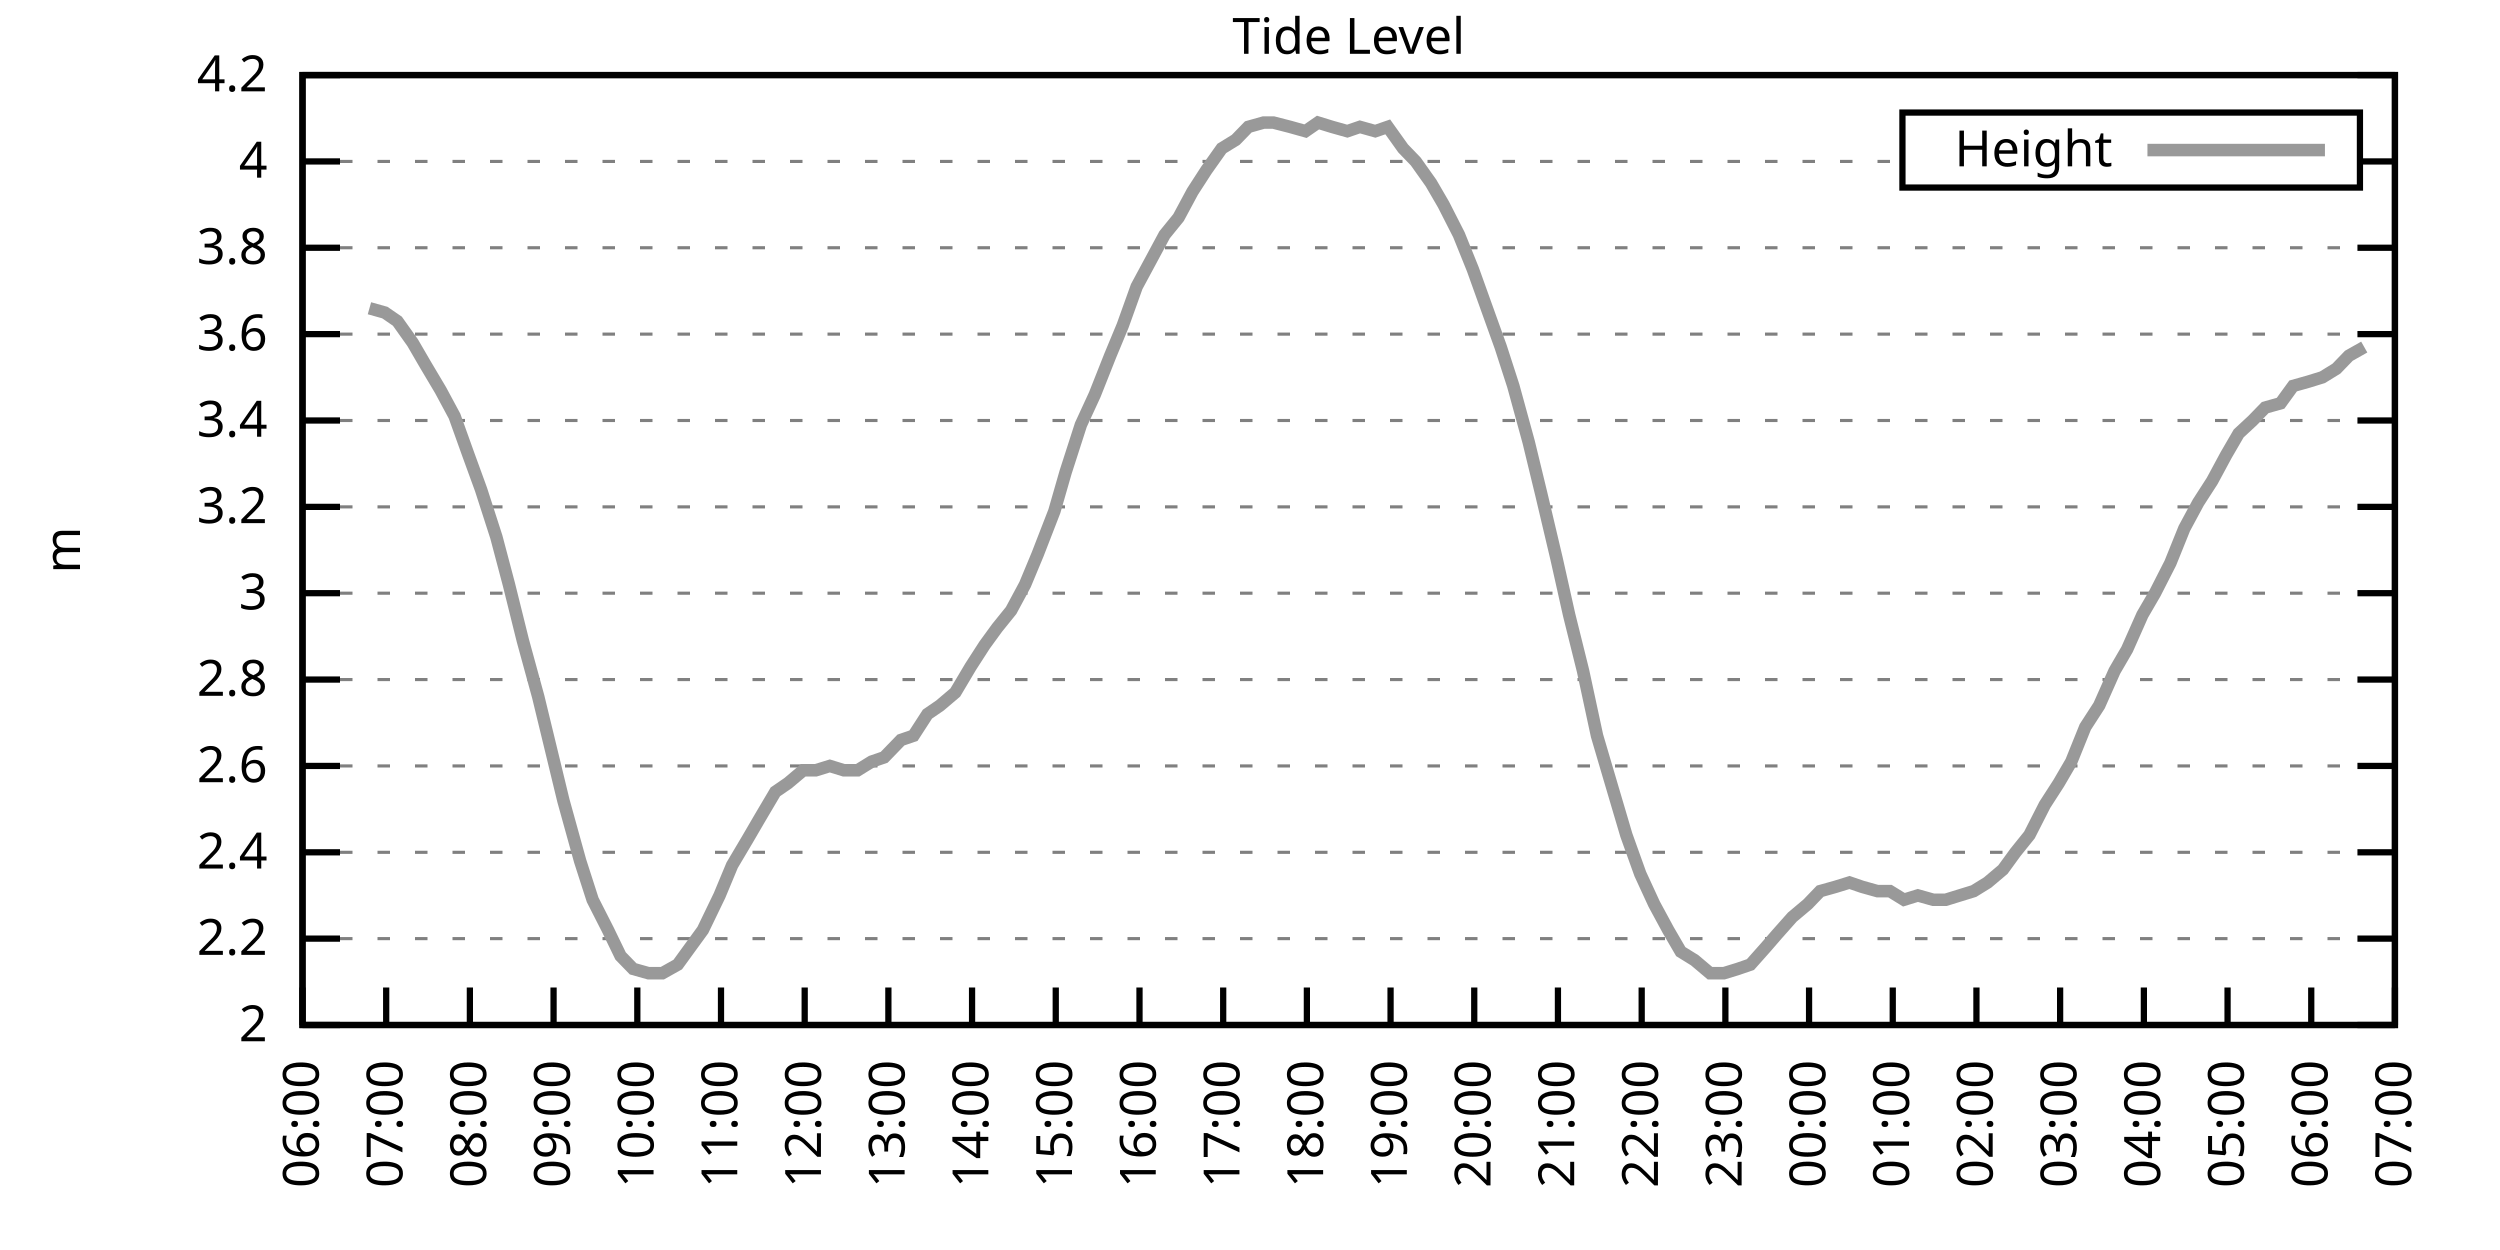
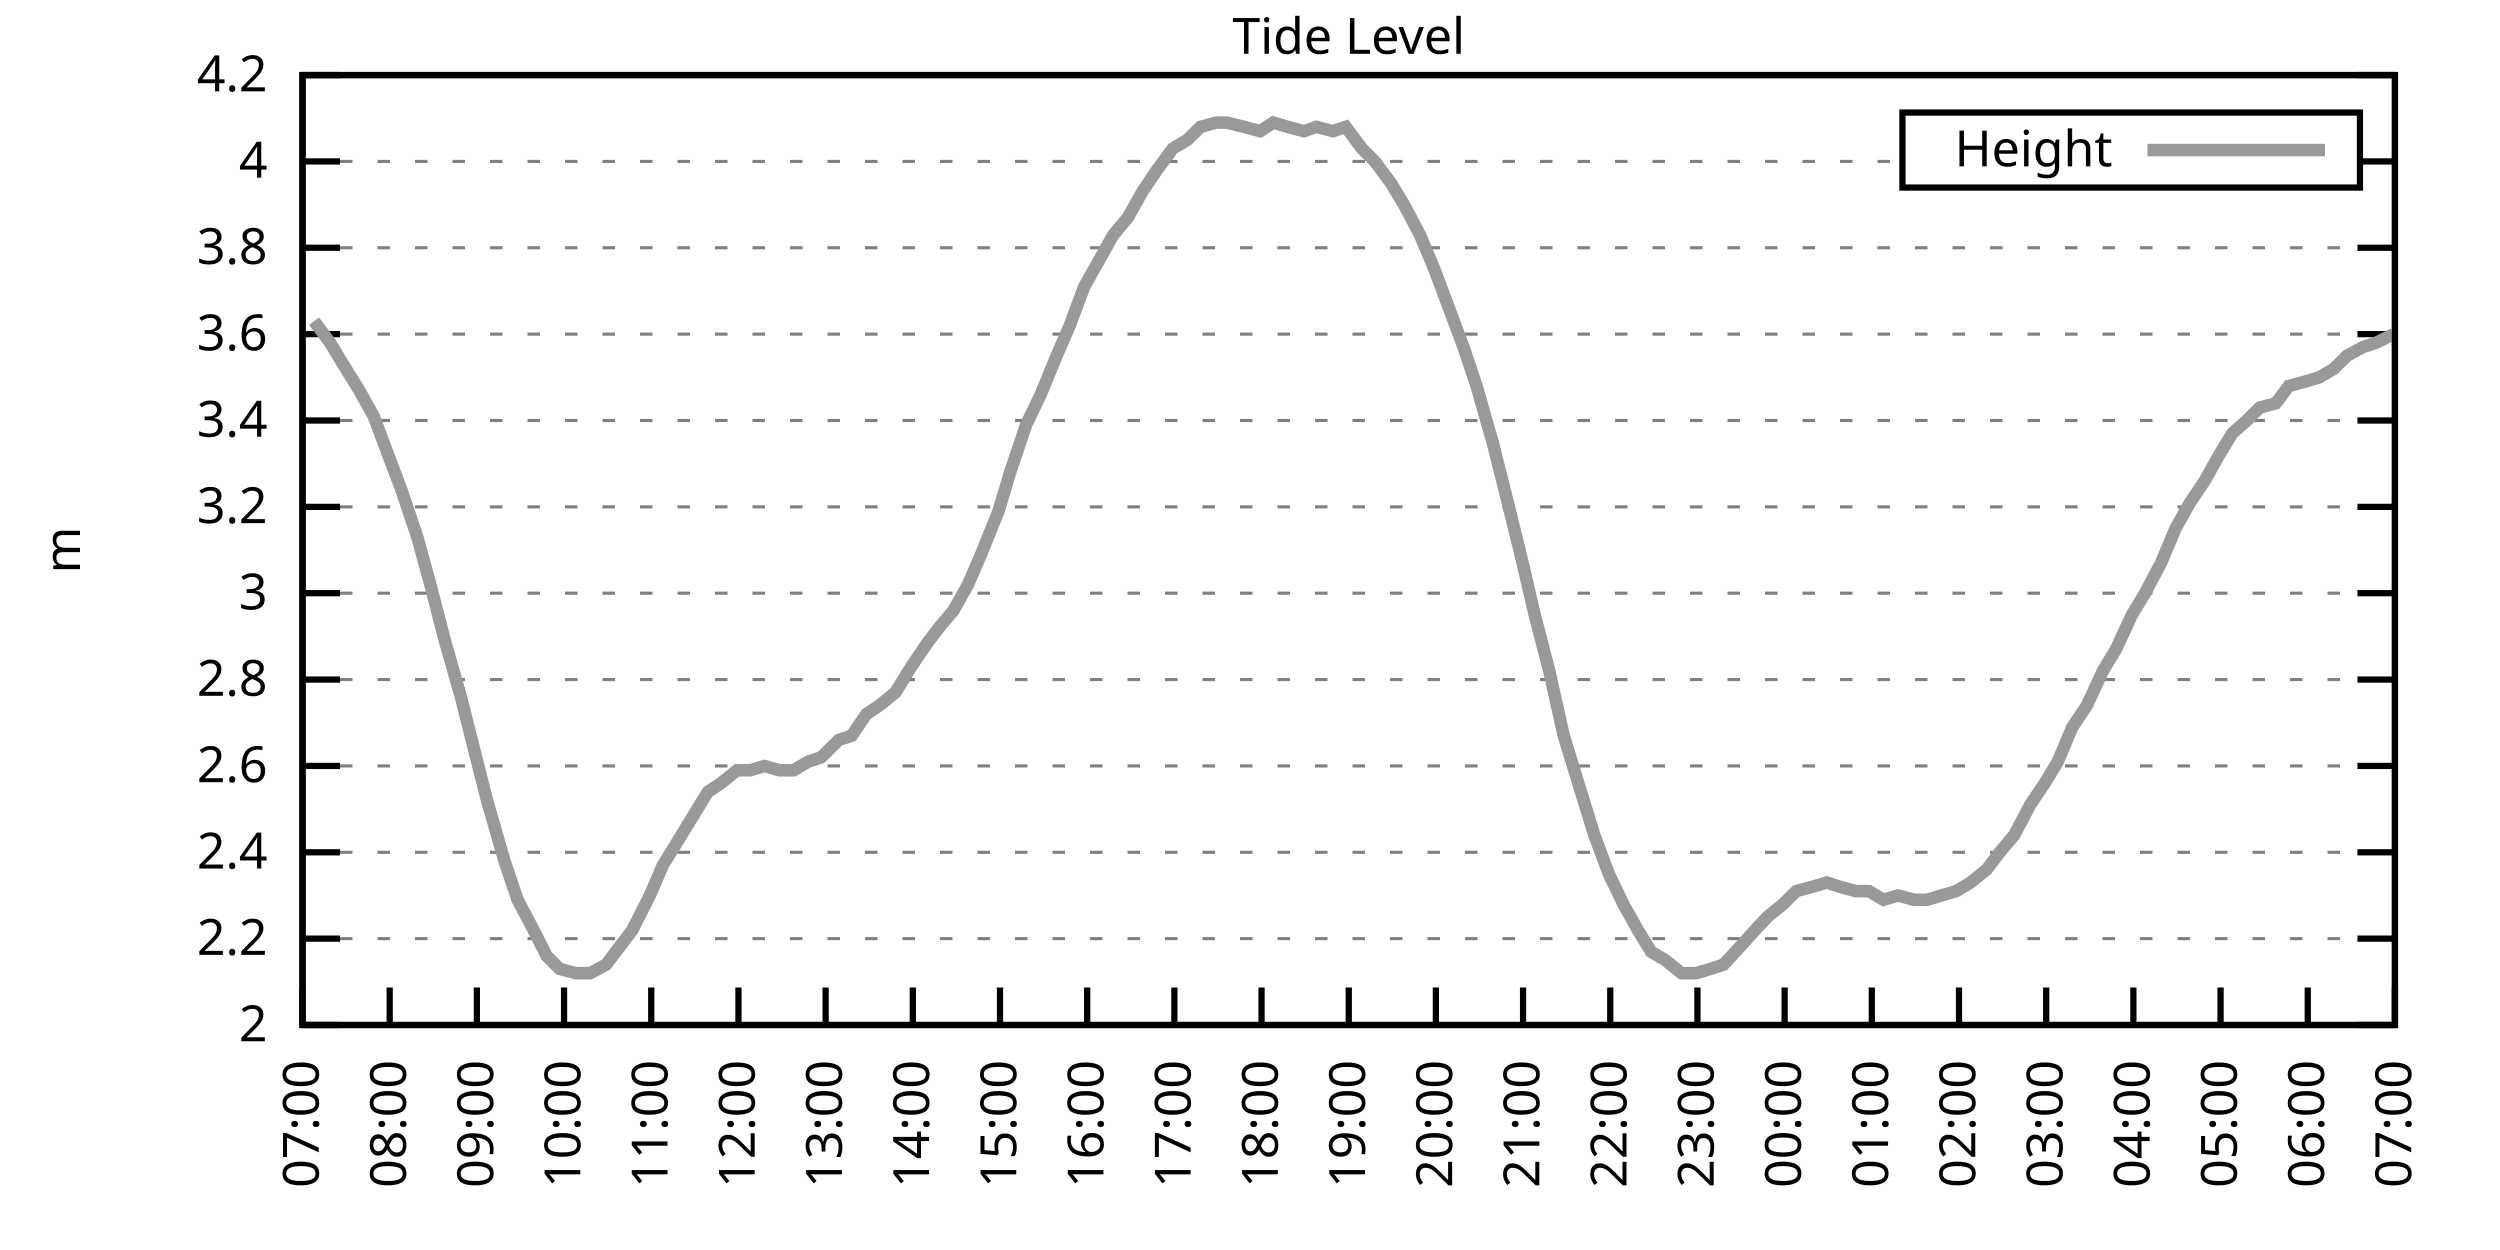
<svg xmlns="http://www.w3.org/2000/svg" xmlns:xlink="http://www.w3.org/1999/xlink" width="400" height="200" viewBox="0 0 400 200">
  <g id="gnuplot_canvas">
    <rect x="0" y="0" width="400" height="200" fill="none" />
    <defs>
      <circle id="gpDot" r="0.5" stroke-width="0.5" stroke="currentColor" />
      <path id="gpPt0" stroke-width="0.333" stroke="currentColor" d="M-1,0 h2 M0,-1 v2" />
      <path id="gpPt1" stroke-width="0.333" stroke="currentColor" d="M-1,-1 L1,1 M1,-1 L-1,1" />
      <path id="gpPt2" stroke-width="0.333" stroke="currentColor" d="M-1,0 L1,0 M0,-1 L0,1 M-1,-1 L1,1 M-1,1 L1,-1" />
      <rect id="gpPt3" stroke-width="0.333" stroke="currentColor" x="-1" y="-1" width="2" height="2" />
      <rect id="gpPt4" stroke-width="0.333" stroke="currentColor" fill="currentColor" x="-1" y="-1" width="2" height="2" />
      <circle id="gpPt5" stroke-width="0.333" stroke="currentColor" cx="0" cy="0" r="1" />
      <use xlink:href="#gpPt5" id="gpPt6" fill="currentColor" stroke="none" />
      <path id="gpPt7" stroke-width="0.333" stroke="currentColor" d="M0,-1.33 L-1.33,0.67 L1.33,0.67 z" />
      <use xlink:href="#gpPt7" id="gpPt8" fill="currentColor" stroke="none" />
      <use xlink:href="#gpPt7" id="gpPt9" stroke="currentColor" transform="rotate(180)" />
      <use xlink:href="#gpPt9" id="gpPt10" fill="currentColor" stroke="none" />
      <use xlink:href="#gpPt3" id="gpPt11" stroke="currentColor" transform="rotate(45)" />
      <use xlink:href="#gpPt11" id="gpPt12" fill="currentColor" stroke="none" />
      <path id="gpPt13" stroke-width="0.333" stroke="currentColor" d="M0,1.330 L1.265,0.411 L0.782,-1.067 L-0.782,-1.076 L-1.265,0.411 z" />
      <use xlink:href="#gpPt13" id="gpPt14" fill="currentColor" stroke="none" />
      <filter id="textbox" filterUnits="objectBoundingBox" x="0" y="0" height="1" width="1">
        <feFlood flood-color="white" flood-opacity="1" result="bgnd" />
        <feComposite in="SourceGraphic" in2="bgnd" operator="atop" />
      </filter>
      <filter id="greybox" filterUnits="objectBoundingBox" x="0" y="0" height="1" width="1">
        <feFlood flood-color="lightgrey" flood-opacity="1" result="grey" />
        <feComposite in="SourceGraphic" in2="grey" operator="atop" />
      </filter>
    </defs>
    <g fill="none" color="white" stroke="currentColor" stroke-width="1.00" stroke-linecap="butt" stroke-linejoin="miter">
</g>
    <g fill="none" color="black" stroke="currentColor" stroke-width="1.00" stroke-linecap="butt" stroke-linejoin="miter">
      <g stroke="none" shape-rendering="crispEdges">
        <polygon fill="rgb(255, 255, 255)" points="48.40,164.00 383.18,164.00 383.18,12.02 48.40,12.02 " />
      </g>
    </g>
    <g fill="none" color="black" stroke="currentColor" stroke-width="1.00" stroke-linecap="butt" stroke-linejoin="miter">
</g>
    <g fill="none" color="black" stroke="black" stroke-width="0.50" stroke-linecap="butt" stroke-linejoin="miter">
</g>
    <g fill="none" color="gray" stroke="currentColor" stroke-width="0.50" stroke-linecap="butt" stroke-linejoin="miter">
      <path stroke="gray" stroke-dasharray="2,4" class="gridline" d="M48.40,164.00 L383.19,164.00  " />
    </g>
    <g fill="none" color="gray" stroke="gray" stroke-width="1.00" stroke-linecap="butt" stroke-linejoin="miter">
</g>
    <g fill="none" color="black" stroke="currentColor" stroke-width="1.00" stroke-linecap="butt" stroke-linejoin="miter">
      <path stroke="black" d="M48.40,164.00 L54.40,164.00 M383.19,164.00 L377.19,164.00  " />
      <g transform="translate(42.80,166.60)" stroke="none" fill="black" font-family="Sans" font-size="8.00" text-anchor="end">
        <text>
          <tspan font-family="Sans"> 2</tspan>
        </text>
      </g>
    </g>
    <g fill="none" color="black" stroke="currentColor" stroke-width="1.00" stroke-linecap="butt" stroke-linejoin="miter">
</g>
    <g fill="none" color="black" stroke="black" stroke-width="0.50" stroke-linecap="butt" stroke-linejoin="miter">
</g>
    <g fill="none" color="gray" stroke="currentColor" stroke-width="0.50" stroke-linecap="butt" stroke-linejoin="miter">
      <path stroke="gray" stroke-dasharray="2,4" class="gridline" d="M48.40,150.18 L383.19,150.18  " />
    </g>
    <g fill="none" color="gray" stroke="gray" stroke-width="1.00" stroke-linecap="butt" stroke-linejoin="miter">
</g>
    <g fill="none" color="black" stroke="currentColor" stroke-width="1.00" stroke-linecap="butt" stroke-linejoin="miter">
      <path stroke="black" d="M48.40,150.18 L54.40,150.18 M383.19,150.18 L377.19,150.18  " />
      <g transform="translate(42.80,152.78)" stroke="none" fill="black" font-family="Sans" font-size="8.00" text-anchor="end">
        <text>
          <tspan font-family="Sans"> 2.2</tspan>
        </text>
      </g>
    </g>
    <g fill="none" color="black" stroke="currentColor" stroke-width="1.00" stroke-linecap="butt" stroke-linejoin="miter">
</g>
    <g fill="none" color="black" stroke="black" stroke-width="0.50" stroke-linecap="butt" stroke-linejoin="miter">
</g>
    <g fill="none" color="gray" stroke="currentColor" stroke-width="0.50" stroke-linecap="butt" stroke-linejoin="miter">
      <path stroke="gray" stroke-dasharray="2,4" class="gridline" d="M48.40,136.37 L383.19,136.37  " />
    </g>
    <g fill="none" color="gray" stroke="gray" stroke-width="1.00" stroke-linecap="butt" stroke-linejoin="miter">
</g>
    <g fill="none" color="black" stroke="currentColor" stroke-width="1.00" stroke-linecap="butt" stroke-linejoin="miter">
      <path stroke="black" d="M48.40,136.37 L54.40,136.37 M383.19,136.37 L377.19,136.37  " />
      <g transform="translate(42.80,138.97)" stroke="none" fill="black" font-family="Sans" font-size="8.00" text-anchor="end">
        <text>
          <tspan font-family="Sans"> 2.4</tspan>
        </text>
      </g>
    </g>
    <g fill="none" color="black" stroke="currentColor" stroke-width="1.00" stroke-linecap="butt" stroke-linejoin="miter">
</g>
    <g fill="none" color="black" stroke="black" stroke-width="0.50" stroke-linecap="butt" stroke-linejoin="miter">
</g>
    <g fill="none" color="gray" stroke="currentColor" stroke-width="0.50" stroke-linecap="butt" stroke-linejoin="miter">
      <path stroke="gray" stroke-dasharray="2,4" class="gridline" d="M48.40,122.55 L383.19,122.55  " />
    </g>
    <g fill="none" color="gray" stroke="gray" stroke-width="1.00" stroke-linecap="butt" stroke-linejoin="miter">
</g>
    <g fill="none" color="black" stroke="currentColor" stroke-width="1.00" stroke-linecap="butt" stroke-linejoin="miter">
      <path stroke="black" d="M48.40,122.55 L54.40,122.55 M383.19,122.55 L377.19,122.55  " />
      <g transform="translate(42.80,125.15)" stroke="none" fill="black" font-family="Sans" font-size="8.00" text-anchor="end">
        <text>
          <tspan font-family="Sans"> 2.6</tspan>
        </text>
      </g>
    </g>
    <g fill="none" color="black" stroke="currentColor" stroke-width="1.00" stroke-linecap="butt" stroke-linejoin="miter">
</g>
    <g fill="none" color="black" stroke="black" stroke-width="0.50" stroke-linecap="butt" stroke-linejoin="miter">
</g>
    <g fill="none" color="gray" stroke="currentColor" stroke-width="0.50" stroke-linecap="butt" stroke-linejoin="miter">
      <path stroke="gray" stroke-dasharray="2,4" class="gridline" d="M48.40,108.73 L383.19,108.73  " />
    </g>
    <g fill="none" color="gray" stroke="gray" stroke-width="1.00" stroke-linecap="butt" stroke-linejoin="miter">
</g>
    <g fill="none" color="black" stroke="currentColor" stroke-width="1.00" stroke-linecap="butt" stroke-linejoin="miter">
      <path stroke="black" d="M48.40,108.73 L54.40,108.73 M383.19,108.73 L377.19,108.73  " />
      <g transform="translate(42.80,111.33)" stroke="none" fill="black" font-family="Sans" font-size="8.00" text-anchor="end">
        <text>
          <tspan font-family="Sans"> 2.8</tspan>
        </text>
      </g>
    </g>
    <g fill="none" color="black" stroke="currentColor" stroke-width="1.00" stroke-linecap="butt" stroke-linejoin="miter">
</g>
    <g fill="none" color="black" stroke="black" stroke-width="0.50" stroke-linecap="butt" stroke-linejoin="miter">
</g>
    <g fill="none" color="gray" stroke="currentColor" stroke-width="0.50" stroke-linecap="butt" stroke-linejoin="miter">
      <path stroke="gray" stroke-dasharray="2,4" class="gridline" d="M48.40,94.91 L383.19,94.91  " />
    </g>
    <g fill="none" color="gray" stroke="gray" stroke-width="1.00" stroke-linecap="butt" stroke-linejoin="miter">
</g>
    <g fill="none" color="black" stroke="currentColor" stroke-width="1.00" stroke-linecap="butt" stroke-linejoin="miter">
      <path stroke="black" d="M48.40,94.91 L54.40,94.91 M383.19,94.91 L377.19,94.91  " />
      <g transform="translate(42.80,97.51)" stroke="none" fill="black" font-family="Sans" font-size="8.00" text-anchor="end">
        <text>
          <tspan font-family="Sans"> 3</tspan>
        </text>
      </g>
    </g>
    <g fill="none" color="black" stroke="currentColor" stroke-width="1.00" stroke-linecap="butt" stroke-linejoin="miter">
</g>
    <g fill="none" color="black" stroke="black" stroke-width="0.50" stroke-linecap="butt" stroke-linejoin="miter">
</g>
    <g fill="none" color="gray" stroke="currentColor" stroke-width="0.50" stroke-linecap="butt" stroke-linejoin="miter">
      <path stroke="gray" stroke-dasharray="2,4" class="gridline" d="M48.40,81.10 L383.19,81.10  " />
    </g>
    <g fill="none" color="gray" stroke="gray" stroke-width="1.00" stroke-linecap="butt" stroke-linejoin="miter">
</g>
    <g fill="none" color="black" stroke="currentColor" stroke-width="1.00" stroke-linecap="butt" stroke-linejoin="miter">
      <path stroke="black" d="M48.40,81.10 L54.40,81.10 M383.19,81.10 L377.19,81.10  " />
      <g transform="translate(42.80,83.70)" stroke="none" fill="black" font-family="Sans" font-size="8.00" text-anchor="end">
        <text>
          <tspan font-family="Sans"> 3.2</tspan>
        </text>
      </g>
    </g>
    <g fill="none" color="black" stroke="currentColor" stroke-width="1.00" stroke-linecap="butt" stroke-linejoin="miter">
</g>
    <g fill="none" color="black" stroke="black" stroke-width="0.50" stroke-linecap="butt" stroke-linejoin="miter">
</g>
    <g fill="none" color="gray" stroke="currentColor" stroke-width="0.50" stroke-linecap="butt" stroke-linejoin="miter">
      <path stroke="gray" stroke-dasharray="2,4" class="gridline" d="M48.40,67.28 L383.19,67.28  " />
    </g>
    <g fill="none" color="gray" stroke="gray" stroke-width="1.00" stroke-linecap="butt" stroke-linejoin="miter">
</g>
    <g fill="none" color="black" stroke="currentColor" stroke-width="1.00" stroke-linecap="butt" stroke-linejoin="miter">
      <path stroke="black" d="M48.40,67.28 L54.40,67.28 M383.19,67.28 L377.19,67.28  " />
      <g transform="translate(42.80,69.88)" stroke="none" fill="black" font-family="Sans" font-size="8.00" text-anchor="end">
        <text>
          <tspan font-family="Sans"> 3.4</tspan>
        </text>
      </g>
    </g>
    <g fill="none" color="black" stroke="currentColor" stroke-width="1.00" stroke-linecap="butt" stroke-linejoin="miter">
</g>
    <g fill="none" color="black" stroke="black" stroke-width="0.50" stroke-linecap="butt" stroke-linejoin="miter">
</g>
    <g fill="none" color="gray" stroke="currentColor" stroke-width="0.50" stroke-linecap="butt" stroke-linejoin="miter">
      <path stroke="gray" stroke-dasharray="2,4" class="gridline" d="M48.40,53.46 L383.19,53.46  " />
    </g>
    <g fill="none" color="gray" stroke="gray" stroke-width="1.00" stroke-linecap="butt" stroke-linejoin="miter">
</g>
    <g fill="none" color="black" stroke="currentColor" stroke-width="1.00" stroke-linecap="butt" stroke-linejoin="miter">
      <path stroke="black" d="M48.40,53.46 L54.40,53.46 M383.19,53.46 L377.19,53.46  " />
      <g transform="translate(42.80,56.06)" stroke="none" fill="black" font-family="Sans" font-size="8.00" text-anchor="end">
        <text>
          <tspan font-family="Sans"> 3.6</tspan>
        </text>
      </g>
    </g>
    <g fill="none" color="black" stroke="currentColor" stroke-width="1.00" stroke-linecap="butt" stroke-linejoin="miter">
</g>
    <g fill="none" color="black" stroke="black" stroke-width="0.50" stroke-linecap="butt" stroke-linejoin="miter">
</g>
    <g fill="none" color="gray" stroke="currentColor" stroke-width="0.50" stroke-linecap="butt" stroke-linejoin="miter">
      <path stroke="gray" stroke-dasharray="2,4" class="gridline" d="M48.40,39.64 L383.19,39.64  " />
    </g>
    <g fill="none" color="gray" stroke="gray" stroke-width="1.00" stroke-linecap="butt" stroke-linejoin="miter">
</g>
    <g fill="none" color="black" stroke="currentColor" stroke-width="1.00" stroke-linecap="butt" stroke-linejoin="miter">
      <path stroke="black" d="M48.40,39.64 L54.40,39.64 M383.19,39.64 L377.19,39.64  " />
      <g transform="translate(42.80,42.24)" stroke="none" fill="black" font-family="Sans" font-size="8.00" text-anchor="end">
        <text>
          <tspan font-family="Sans"> 3.8</tspan>
        </text>
      </g>
    </g>
    <g fill="none" color="black" stroke="currentColor" stroke-width="1.00" stroke-linecap="butt" stroke-linejoin="miter">
</g>
    <g fill="none" color="black" stroke="black" stroke-width="0.50" stroke-linecap="butt" stroke-linejoin="miter">
</g>
    <g fill="none" color="gray" stroke="currentColor" stroke-width="0.50" stroke-linecap="butt" stroke-linejoin="miter">
      <path stroke="gray" stroke-dasharray="2,4" class="gridline" d="M48.40,25.83 L304.39,25.83 M377.59,25.83 L383.19,25.83  " />
    </g>
    <g fill="none" color="gray" stroke="gray" stroke-width="1.00" stroke-linecap="butt" stroke-linejoin="miter">
</g>
    <g fill="none" color="black" stroke="currentColor" stroke-width="1.00" stroke-linecap="butt" stroke-linejoin="miter">
      <path stroke="black" d="M48.40,25.83 L54.40,25.83 M383.19,25.83 L377.19,25.83  " />
      <g transform="translate(42.80,28.43)" stroke="none" fill="black" font-family="Sans" font-size="8.00" text-anchor="end">
        <text>
          <tspan font-family="Sans"> 4</tspan>
        </text>
      </g>
    </g>
    <g fill="none" color="black" stroke="currentColor" stroke-width="1.00" stroke-linecap="butt" stroke-linejoin="miter">
</g>
    <g fill="none" color="black" stroke="black" stroke-width="0.50" stroke-linecap="butt" stroke-linejoin="miter">
</g>
    <g fill="none" color="gray" stroke="currentColor" stroke-width="0.50" stroke-linecap="butt" stroke-linejoin="miter">
      <path stroke="gray" stroke-dasharray="2,4" class="gridline" d="M48.40,12.01 L383.19,12.01  " />
    </g>
    <g fill="none" color="gray" stroke="gray" stroke-width="1.00" stroke-linecap="butt" stroke-linejoin="miter">
</g>
    <g fill="none" color="black" stroke="currentColor" stroke-width="1.00" stroke-linecap="butt" stroke-linejoin="miter">
      <path stroke="black" d="M48.40,12.01 L54.40,12.01 M383.19,12.01 L377.19,12.01  " />
      <g transform="translate(42.80,14.61)" stroke="none" fill="black" font-family="Sans" font-size="8.00" text-anchor="end">
        <text>
          <tspan font-family="Sans"> 4.2</tspan>
        </text>
      </g>
    </g>
    <g fill="none" color="black" stroke="currentColor" stroke-width="1.00" stroke-linecap="butt" stroke-linejoin="miter">
      <path stroke="black" d="M48.40,164.00 L48.40,158.00  " />
      <g transform="translate(51.00,169.60) rotate(270.00)" stroke="none" fill="black" font-family="Sans" font-size="8.00" text-anchor="end">
        <text>
-           <tspan font-family="Sans">06:00</tspan>
-         </text>
-       </g>
-     </g>
-     <g fill="none" color="black" stroke="currentColor" stroke-width="1.00" stroke-linecap="butt" stroke-linejoin="miter">
-       <path stroke="black" d="M61.79,164.00 L61.79,158.00  " />
-       <g transform="translate(64.39,169.60) rotate(270.00)" stroke="none" fill="black" font-family="Sans" font-size="8.00" text-anchor="end">
-         <text>
          <tspan font-family="Sans">07:00</tspan>
        </text>
      </g>
    </g>
    <g fill="none" color="black" stroke="currentColor" stroke-width="1.00" stroke-linecap="butt" stroke-linejoin="miter">
-       <path stroke="black" d="M75.18,164.00 L75.18,158.00  " />
-       <g transform="translate(77.78,169.60) rotate(270.00)" stroke="none" fill="black" font-family="Sans" font-size="8.00" text-anchor="end">
+       <path stroke="black" d="M62.35,164.00 L62.35,158.00  " />
+       <g transform="translate(64.95,169.60) rotate(270.00)" stroke="none" fill="black" font-family="Sans" font-size="8.00" text-anchor="end">
        <text>
          <tspan font-family="Sans">08:00</tspan>
        </text>
      </g>
    </g>
    <g fill="none" color="black" stroke="currentColor" stroke-width="1.00" stroke-linecap="butt" stroke-linejoin="miter">
-       <path stroke="black" d="M88.57,164.00 L88.57,158.00  " />
-       <g transform="translate(91.17,169.60) rotate(270.00)" stroke="none" fill="black" font-family="Sans" font-size="8.00" text-anchor="end">
+       <path stroke="black" d="M76.30,164.00 L76.30,158.00  " />
+       <g transform="translate(78.90,169.60) rotate(270.00)" stroke="none" fill="black" font-family="Sans" font-size="8.00" text-anchor="end">
        <text>
          <tspan font-family="Sans">09:00</tspan>
        </text>
      </g>
    </g>
    <g fill="none" color="black" stroke="currentColor" stroke-width="1.00" stroke-linecap="butt" stroke-linejoin="miter">
-       <path stroke="black" d="M101.97,164.00 L101.97,158.00  " />
-       <g transform="translate(104.57,169.60) rotate(270.00)" stroke="none" fill="black" font-family="Sans" font-size="8.00" text-anchor="end">
+       <path stroke="black" d="M90.25,164.00 L90.25,158.00  " />
+       <g transform="translate(92.85,169.60) rotate(270.00)" stroke="none" fill="black" font-family="Sans" font-size="8.00" text-anchor="end">
        <text>
          <tspan font-family="Sans">10:00</tspan>
        </text>
      </g>
    </g>
    <g fill="none" color="black" stroke="currentColor" stroke-width="1.00" stroke-linecap="butt" stroke-linejoin="miter">
-       <path stroke="black" d="M115.36,164.00 L115.36,158.00  " />
-       <g transform="translate(117.96,169.60) rotate(270.00)" stroke="none" fill="black" font-family="Sans" font-size="8.00" text-anchor="end">
+       <path stroke="black" d="M104.20,164.00 L104.20,158.00  " />
+       <g transform="translate(106.80,169.60) rotate(270.00)" stroke="none" fill="black" font-family="Sans" font-size="8.00" text-anchor="end">
        <text>
          <tspan font-family="Sans">11:00</tspan>
        </text>
      </g>
    </g>
    <g fill="none" color="black" stroke="currentColor" stroke-width="1.00" stroke-linecap="butt" stroke-linejoin="miter">
-       <path stroke="black" d="M128.75,164.00 L128.75,158.00  " />
-       <g transform="translate(131.35,169.60) rotate(270.00)" stroke="none" fill="black" font-family="Sans" font-size="8.00" text-anchor="end">
+       <path stroke="black" d="M118.15,164.00 L118.15,158.00  " />
+       <g transform="translate(120.75,169.60) rotate(270.00)" stroke="none" fill="black" font-family="Sans" font-size="8.00" text-anchor="end">
        <text>
          <tspan font-family="Sans">12:00</tspan>
        </text>
      </g>
    </g>
    <g fill="none" color="black" stroke="currentColor" stroke-width="1.00" stroke-linecap="butt" stroke-linejoin="miter">
-       <path stroke="black" d="M142.14,164.00 L142.14,158.00  " />
-       <g transform="translate(144.74,169.60) rotate(270.00)" stroke="none" fill="black" font-family="Sans" font-size="8.00" text-anchor="end">
+       <path stroke="black" d="M132.10,164.00 L132.10,158.00  " />
+       <g transform="translate(134.70,169.60) rotate(270.00)" stroke="none" fill="black" font-family="Sans" font-size="8.00" text-anchor="end">
        <text>
          <tspan font-family="Sans">13:00</tspan>
        </text>
      </g>
    </g>
    <g fill="none" color="black" stroke="currentColor" stroke-width="1.00" stroke-linecap="butt" stroke-linejoin="miter">
-       <path stroke="black" d="M155.53,164.00 L155.53,158.00  " />
-       <g transform="translate(158.13,169.60) rotate(270.00)" stroke="none" fill="black" font-family="Sans" font-size="8.00" text-anchor="end">
+       <path stroke="black" d="M146.05,164.00 L146.05,158.00  " />
+       <g transform="translate(148.65,169.60) rotate(270.00)" stroke="none" fill="black" font-family="Sans" font-size="8.00" text-anchor="end">
        <text>
          <tspan font-family="Sans">14:00</tspan>
        </text>
      </g>
    </g>
    <g fill="none" color="black" stroke="currentColor" stroke-width="1.00" stroke-linecap="butt" stroke-linejoin="miter">
-       <path stroke="black" d="M168.92,164.00 L168.92,158.00  " />
-       <g transform="translate(171.52,169.60) rotate(270.00)" stroke="none" fill="black" font-family="Sans" font-size="8.00" text-anchor="end">
+       <path stroke="black" d="M160.00,164.00 L160.00,158.00  " />
+       <g transform="translate(162.60,169.60) rotate(270.00)" stroke="none" fill="black" font-family="Sans" font-size="8.00" text-anchor="end">
        <text>
          <tspan font-family="Sans">15:00</tspan>
        </text>
      </g>
    </g>
    <g fill="none" color="black" stroke="currentColor" stroke-width="1.00" stroke-linecap="butt" stroke-linejoin="miter">
-       <path stroke="black" d="M182.32,164.00 L182.32,158.00  " />
-       <g transform="translate(184.92,169.60) rotate(270.00)" stroke="none" fill="black" font-family="Sans" font-size="8.00" text-anchor="end">
+       <path stroke="black" d="M173.95,164.00 L173.95,158.00  " />
+       <g transform="translate(176.55,169.60) rotate(270.00)" stroke="none" fill="black" font-family="Sans" font-size="8.00" text-anchor="end">
        <text>
          <tspan font-family="Sans">16:00</tspan>
        </text>
      </g>
    </g>
    <g fill="none" color="black" stroke="currentColor" stroke-width="1.00" stroke-linecap="butt" stroke-linejoin="miter">
-       <path stroke="black" d="M195.71,164.00 L195.71,158.00  " />
-       <g transform="translate(198.31,169.60) rotate(270.00)" stroke="none" fill="black" font-family="Sans" font-size="8.00" text-anchor="end">
+       <path stroke="black" d="M187.90,164.00 L187.90,158.00  " />
+       <g transform="translate(190.50,169.60) rotate(270.00)" stroke="none" fill="black" font-family="Sans" font-size="8.00" text-anchor="end">
        <text>
          <tspan font-family="Sans">17:00</tspan>
        </text>
      </g>
    </g>
    <g fill="none" color="black" stroke="currentColor" stroke-width="1.00" stroke-linecap="butt" stroke-linejoin="miter">
-       <path stroke="black" d="M209.10,164.00 L209.10,158.00  " />
-       <g transform="translate(211.70,169.60) rotate(270.00)" stroke="none" fill="black" font-family="Sans" font-size="8.00" text-anchor="end">
+       <path stroke="black" d="M201.85,164.00 L201.85,158.00  " />
+       <g transform="translate(204.45,169.60) rotate(270.00)" stroke="none" fill="black" font-family="Sans" font-size="8.00" text-anchor="end">
        <text>
          <tspan font-family="Sans">18:00</tspan>
        </text>
      </g>
    </g>
    <g fill="none" color="black" stroke="currentColor" stroke-width="1.00" stroke-linecap="butt" stroke-linejoin="miter">
-       <path stroke="black" d="M222.49,164.00 L222.49,158.00  " />
-       <g transform="translate(225.09,169.60) rotate(270.00)" stroke="none" fill="black" font-family="Sans" font-size="8.00" text-anchor="end">
+       <path stroke="black" d="M215.80,164.00 L215.80,158.00  " />
+       <g transform="translate(218.40,169.60) rotate(270.00)" stroke="none" fill="black" font-family="Sans" font-size="8.00" text-anchor="end">
        <text>
          <tspan font-family="Sans">19:00</tspan>
        </text>
      </g>
    </g>
    <g fill="none" color="black" stroke="currentColor" stroke-width="1.00" stroke-linecap="butt" stroke-linejoin="miter">
-       <path stroke="black" d="M235.88,164.00 L235.88,158.00  " />
-       <g transform="translate(238.48,169.60) rotate(270.00)" stroke="none" fill="black" font-family="Sans" font-size="8.00" text-anchor="end">
+       <path stroke="black" d="M229.74,164.00 L229.74,158.00  " />
+       <g transform="translate(232.34,169.60) rotate(270.00)" stroke="none" fill="black" font-family="Sans" font-size="8.00" text-anchor="end">
        <text>
          <tspan font-family="Sans">20:00</tspan>
        </text>
      </g>
    </g>
    <g fill="none" color="black" stroke="currentColor" stroke-width="1.00" stroke-linecap="butt" stroke-linejoin="miter">
-       <path stroke="black" d="M249.27,164.00 L249.27,158.00  " />
-       <g transform="translate(251.87,169.60) rotate(270.00)" stroke="none" fill="black" font-family="Sans" font-size="8.00" text-anchor="end">
+       <path stroke="black" d="M243.69,164.00 L243.69,158.00  " />
+       <g transform="translate(246.29,169.60) rotate(270.00)" stroke="none" fill="black" font-family="Sans" font-size="8.00" text-anchor="end">
        <text>
          <tspan font-family="Sans">21:00</tspan>
        </text>
      </g>
    </g>
    <g fill="none" color="black" stroke="currentColor" stroke-width="1.00" stroke-linecap="butt" stroke-linejoin="miter">
-       <path stroke="black" d="M262.67,164.00 L262.67,158.00  " />
-       <g transform="translate(265.27,169.60) rotate(270.00)" stroke="none" fill="black" font-family="Sans" font-size="8.00" text-anchor="end">
+       <path stroke="black" d="M257.64,164.00 L257.64,158.00  " />
+       <g transform="translate(260.24,169.60) rotate(270.00)" stroke="none" fill="black" font-family="Sans" font-size="8.00" text-anchor="end">
        <text>
          <tspan font-family="Sans">22:00</tspan>
        </text>
      </g>
    </g>
    <g fill="none" color="black" stroke="currentColor" stroke-width="1.00" stroke-linecap="butt" stroke-linejoin="miter">
-       <path stroke="black" d="M276.06,164.00 L276.06,158.00  " />
-       <g transform="translate(278.66,169.60) rotate(270.00)" stroke="none" fill="black" font-family="Sans" font-size="8.00" text-anchor="end">
+       <path stroke="black" d="M271.59,164.00 L271.59,158.00  " />
+       <g transform="translate(274.19,169.60) rotate(270.00)" stroke="none" fill="black" font-family="Sans" font-size="8.00" text-anchor="end">
        <text>
          <tspan font-family="Sans">23:00</tspan>
        </text>
      </g>
    </g>
    <g fill="none" color="black" stroke="currentColor" stroke-width="1.00" stroke-linecap="butt" stroke-linejoin="miter">
-       <path stroke="black" d="M289.45,164.00 L289.45,158.00  " />
-       <g transform="translate(292.05,169.60) rotate(270.00)" stroke="none" fill="black" font-family="Sans" font-size="8.00" text-anchor="end">
+       <path stroke="black" d="M285.54,164.00 L285.54,158.00  " />
+       <g transform="translate(288.14,169.60) rotate(270.00)" stroke="none" fill="black" font-family="Sans" font-size="8.00" text-anchor="end">
        <text>
          <tspan font-family="Sans">00:00</tspan>
        </text>
      </g>
    </g>
    <g fill="none" color="black" stroke="currentColor" stroke-width="1.00" stroke-linecap="butt" stroke-linejoin="miter">
-       <path stroke="black" d="M302.84,164.00 L302.84,158.00  " />
-       <g transform="translate(305.44,169.60) rotate(270.00)" stroke="none" fill="black" font-family="Sans" font-size="8.00" text-anchor="end">
+       <path stroke="black" d="M299.49,164.00 L299.49,158.00  " />
+       <g transform="translate(302.09,169.60) rotate(270.00)" stroke="none" fill="black" font-family="Sans" font-size="8.00" text-anchor="end">
        <text>
          <tspan font-family="Sans">01:00</tspan>
        </text>
      </g>
    </g>
    <g fill="none" color="black" stroke="currentColor" stroke-width="1.00" stroke-linecap="butt" stroke-linejoin="miter">
-       <path stroke="black" d="M316.23,164.00 L316.23,158.00  " />
-       <g transform="translate(318.83,169.60) rotate(270.00)" stroke="none" fill="black" font-family="Sans" font-size="8.00" text-anchor="end">
+       <path stroke="black" d="M313.44,164.00 L313.44,158.00  " />
+       <g transform="translate(316.04,169.60) rotate(270.00)" stroke="none" fill="black" font-family="Sans" font-size="8.00" text-anchor="end">
        <text>
          <tspan font-family="Sans">02:00</tspan>
        </text>
      </g>
    </g>
    <g fill="none" color="black" stroke="currentColor" stroke-width="1.00" stroke-linecap="butt" stroke-linejoin="miter">
-       <path stroke="black" d="M329.62,164.00 L329.62,158.00  " />
-       <g transform="translate(332.22,169.60) rotate(270.00)" stroke="none" fill="black" font-family="Sans" font-size="8.00" text-anchor="end">
+       <path stroke="black" d="M327.39,164.00 L327.39,158.00  " />
+       <g transform="translate(329.99,169.60) rotate(270.00)" stroke="none" fill="black" font-family="Sans" font-size="8.00" text-anchor="end">
        <text>
          <tspan font-family="Sans">03:00</tspan>
        </text>
      </g>
    </g>
    <g fill="none" color="black" stroke="currentColor" stroke-width="1.00" stroke-linecap="butt" stroke-linejoin="miter">
-       <path stroke="black" d="M343.02,164.00 L343.02,158.00  " />
-       <g transform="translate(345.62,169.60) rotate(270.00)" stroke="none" fill="black" font-family="Sans" font-size="8.00" text-anchor="end">
+       <path stroke="black" d="M341.34,164.00 L341.34,158.00  " />
+       <g transform="translate(343.94,169.60) rotate(270.00)" stroke="none" fill="black" font-family="Sans" font-size="8.00" text-anchor="end">
        <text>
          <tspan font-family="Sans">04:00</tspan>
        </text>
      </g>
    </g>
    <g fill="none" color="black" stroke="currentColor" stroke-width="1.00" stroke-linecap="butt" stroke-linejoin="miter">
-       <path stroke="black" d="M356.41,164.00 L356.41,158.00  " />
-       <g transform="translate(359.01,169.60) rotate(270.00)" stroke="none" fill="black" font-family="Sans" font-size="8.00" text-anchor="end">
+       <path stroke="black" d="M355.29,164.00 L355.29,158.00  " />
+       <g transform="translate(357.89,169.60) rotate(270.00)" stroke="none" fill="black" font-family="Sans" font-size="8.00" text-anchor="end">
        <text>
          <tspan font-family="Sans">05:00</tspan>
        </text>
      </g>
    </g>
    <g fill="none" color="black" stroke="currentColor" stroke-width="1.00" stroke-linecap="butt" stroke-linejoin="miter">
-       <path stroke="black" d="M369.80,164.00 L369.80,158.00  " />
-       <g transform="translate(372.40,169.60) rotate(270.00)" stroke="none" fill="black" font-family="Sans" font-size="8.00" text-anchor="end">
+       <path stroke="black" d="M369.24,164.00 L369.24,158.00  " />
+       <g transform="translate(371.84,169.60) rotate(270.00)" stroke="none" fill="black" font-family="Sans" font-size="8.00" text-anchor="end">
        <text>
          <tspan font-family="Sans">06:00</tspan>
        </text>
      </g>
    </g>
    <g fill="none" color="black" stroke="currentColor" stroke-width="1.00" stroke-linecap="butt" stroke-linejoin="miter">
      <path stroke="black" d="M383.19,164.00 L383.19,158.00  " />
      <g transform="translate(385.79,169.60) rotate(270.00)" stroke="none" fill="black" font-family="Sans" font-size="8.00" text-anchor="end">
        <text>
          <tspan font-family="Sans">07:00</tspan>
        </text>
      </g>
    </g>
    <g fill="none" color="black" stroke="currentColor" stroke-width="1.00" stroke-linecap="butt" stroke-linejoin="miter">
</g>
    <g fill="none" color="black" stroke="currentColor" stroke-width="1.00" stroke-linecap="butt" stroke-linejoin="miter">
      <path stroke="black" d="M48.40,12.01 L48.40,164.00 L383.19,164.00 L383.19,12.01 L48.40,12.01 Z  " />
    </g>
    <g fill="none" color="black" stroke="currentColor" stroke-width="1.00" stroke-linecap="butt" stroke-linejoin="miter">
</g>
    <g fill="none" color="black" stroke="currentColor" stroke-width="1.00" stroke-linecap="butt" stroke-linejoin="miter">
      <path stroke="black" d="M304.39,30.01 L304.39,18.01 L377.59,18.01 L377.59,30.01 L304.39,30.01 Z  " />
    </g>
    <g id="Tide_level_plot_1">
      <g fill="none" color="white" stroke="black" stroke-width="2.00" stroke-linecap="butt" stroke-linejoin="miter">
</g>
      <g fill="none" color="black" stroke="currentColor" stroke-width="2.00" stroke-linecap="butt" stroke-linejoin="miter">
        <g transform="translate(337.99,26.61)" stroke="none" fill="black" font-family="Sans" font-size="8.00" text-anchor="end">
          <text>
            <tspan font-family="Sans">Height</tspan>
          </text>
        </g>
      </g>
      <g fill="none" color="black" stroke="currentColor" stroke-width="2.00" stroke-linecap="butt" stroke-linejoin="miter">
-         <path stroke="rgb(153, 153, 153)" d="M343.59,24.01 L371.99,24.01 M59.11,49.32 L61.57,50.01 L63.58,51.39 L66.03,54.84 L68.04,58.30 L70.50,62.44   L72.73,66.59 L74.96,72.81 L76.97,78.33 L79.42,85.93 L81.43,93.53 L83.66,102.51 L86.12,111.49 L88.13,119.78   L90.14,128.08 L92.82,137.75 L94.82,143.96 L97.28,148.80 L99.29,152.95 L101.30,155.02 L103.75,155.71 L105.98,155.71   L108.44,154.33 L110.45,151.56 L112.46,148.80 L115.13,143.27 L117.14,138.44 L119.60,134.29 L121.61,130.84 L124.06,126.69   L126.07,125.31 L128.53,123.24 L130.54,123.24 L132.77,122.55 L135.00,123.24 L137.23,123.24 L139.46,121.86 L141.47,121.17   L144.15,118.40 L146.16,117.71 L148.39,114.26 L150.40,112.88 L152.85,110.80 L155.31,106.66 L157.54,103.20 L159.55,100.44   L161.78,97.68 L164.01,93.53 L166.02,88.70 L168.70,81.79 L170.49,75.57 L172.94,67.97 L175.17,63.13 L177.63,56.92   L179.64,52.08 L181.87,45.86 L184.10,41.72 L186.33,37.57 L188.57,34.81 L190.80,30.66 L193.03,27.21 L195.48,23.75   L197.72,22.37 L199.73,20.30 L202.18,19.61 L203.74,19.61 L206.42,20.30 L208.88,20.99 L210.88,19.61 L213.12,20.30   L215.57,20.99 L217.58,20.30 L220.04,20.99 L222.04,20.30 L224.50,23.75 L226.51,25.83 L228.96,29.28 L230.97,32.74   L233.43,37.57 L235.66,43.10 L237.89,49.32 L240.12,55.53 L242.13,61.75 L244.59,70.73 L246.60,79.02 L249.05,89.39   L251.06,98.37 L253.29,107.35 L255.52,117.71 L257.76,125.31 L260.21,133.60 L262.44,139.82 L264.67,144.66 L266.91,148.80   L268.92,152.26 L271.15,153.64 L273.60,155.71 L275.83,155.71 L278.07,155.02 L280.07,154.33 L282.53,151.56 L284.32,149.49   L286.77,146.73 L289.23,144.66 L291.23,142.58 L293.69,141.89 L295.92,141.20 L297.93,141.89 L300.39,142.58 L302.39,142.58   L304.63,143.96 L306.86,143.27 L309.31,143.96 L311.32,143.96 L313.55,143.27 L315.79,142.58 L318.02,141.20 L320.47,139.13   L322.48,136.37 L324.71,133.60 L327.17,128.77 L329.40,125.31 L331.41,121.86 L333.64,116.33 L335.87,112.88 L338.33,107.35   L340.34,103.89 L342.79,98.37 L344.80,94.91 L347.26,90.08 L349.49,84.55 L351.72,80.41 L353.95,76.95 L356.18,72.81   L358.19,69.35 L360.42,67.28 L362.43,65.21 L364.89,64.52 L366.90,61.75 L369.35,61.06 L371.58,60.37 L373.82,58.99   L375.82,56.92 L378.28,55.53  " />
+         <path stroke="rgb(153, 153, 153)" d="M343.59,24.01 L371.99,24.01 M50.26,51.39 L52.82,54.84 L54.91,58.30 L57.47,62.44 L59.79,66.59 L62.12,72.81   L64.21,78.33 L66.77,85.93 L68.86,93.53 L71.18,102.51 L73.74,111.49 L75.83,119.78 L77.93,128.08 L80.72,137.75   L82.81,143.96 L85.37,148.80 L87.46,152.95 L89.55,155.02 L92.11,155.71 L94.43,155.71 L96.99,154.33 L99.08,151.56   L101.18,148.80 L103.97,143.27 L106.06,138.44 L108.62,134.29 L110.71,130.84 L113.27,126.69 L115.36,125.31 L117.92,123.24   L120.01,123.24 L122.33,122.55 L124.66,123.24 L126.98,123.24 L129.31,121.86 L131.40,121.17 L134.19,118.40 L136.28,117.71   L138.61,114.26 L140.70,112.88 L143.26,110.80 L145.81,106.66 L148.14,103.20 L150.23,100.44 L152.56,97.68 L154.88,93.53   L156.97,88.70 L159.76,81.79 L161.62,75.57 L164.18,67.97 L166.51,63.13 L169.06,56.92 L171.16,52.08 L173.48,45.86   L175.81,41.72 L178.13,37.57 L180.46,34.81 L182.78,30.66 L185.11,27.21 L187.66,23.75 L189.99,22.37 L192.08,20.30   L194.64,19.61 L196.27,19.61 L199.06,20.30 L201.61,20.99 L203.71,19.61 L206.03,20.30 L208.59,20.99 L210.68,20.30   L213.24,20.99 L215.33,20.30 L217.89,23.75 L219.98,25.83 L222.54,29.28 L224.63,32.74 L227.19,37.57 L229.51,43.10   L231.84,49.32 L234.16,55.53 L236.25,61.75 L238.81,70.73 L240.90,79.02 L243.46,89.39 L245.55,98.37 L247.88,107.35   L250.20,117.71 L252.53,125.31 L255.09,133.60 L257.41,139.82 L259.74,144.66 L262.06,148.80 L264.15,152.26 L266.48,153.64   L269.04,155.71 L271.36,155.71 L273.69,155.02 L275.78,154.33 L278.34,151.56 L280.20,149.49 L282.75,146.73 L285.31,144.66   L287.40,142.58 L289.96,141.89 L292.29,141.20 L294.38,141.89 L296.94,142.58 L299.03,142.58 L301.35,143.96 L303.68,143.27   L306.23,143.96 L308.33,143.96 L310.65,143.27 L312.98,142.58 L315.30,141.20 L317.86,139.13 L319.95,136.37 L322.28,133.60   L324.83,128.77 L327.16,125.31 L329.25,121.86 L331.58,116.33 L333.90,112.88 L336.46,107.35 L338.55,103.89 L341.11,98.37   L343.20,94.91 L345.76,90.08 L348.08,84.55 L350.41,80.41 L352.73,76.95 L355.06,72.81 L357.15,69.35 L359.48,67.28   L361.57,65.21 L364.13,64.52 L366.22,61.75 L368.78,61.06 L371.10,60.37 L373.43,58.99 L375.52,56.92 L378.08,55.53   L380.17,54.84 L382.96,53.46  " />
      </g>
    </g>
    <g fill="none" color="black" stroke="currentColor" stroke-width="2.00" stroke-linecap="butt" stroke-linejoin="miter">
</g>
    <g fill="none" color="black" stroke="black" stroke-width="1.00" stroke-linecap="butt" stroke-linejoin="miter">
</g>
    <g fill="none" color="black" stroke="currentColor" stroke-width="1.00" stroke-linecap="butt" stroke-linejoin="miter">
      <path stroke="black" d="M48.40,12.01 L48.40,164.00 L383.19,164.00 L383.19,12.01 L48.40,12.01 Z  " />
      <g transform="translate(12.80,88.01) rotate(270.00)" stroke="none" fill="black" font-family="Sans" font-size="8.00" text-anchor="middle">
        <text>
          <tspan font-family="Sans">m</tspan>
        </text>
      </g>
    </g>
    <g fill="none" color="black" stroke="currentColor" stroke-width="1.00" stroke-linecap="butt" stroke-linejoin="miter">
</g>
    <g fill="none" color="black" stroke="currentColor" stroke-width="1.00" stroke-linecap="butt" stroke-linejoin="miter">
      <g transform="translate(215.79,8.61)" stroke="none" fill="black" font-family="Sans" font-size="8.00" text-anchor="middle">
        <text>
          <tspan font-family="Sans">Tide Level</tspan>
        </text>
      </g>
    </g>
    <g fill="none" color="black" stroke="currentColor" stroke-width="1.00" stroke-linecap="butt" stroke-linejoin="miter">
</g>
  </g>
</svg>
